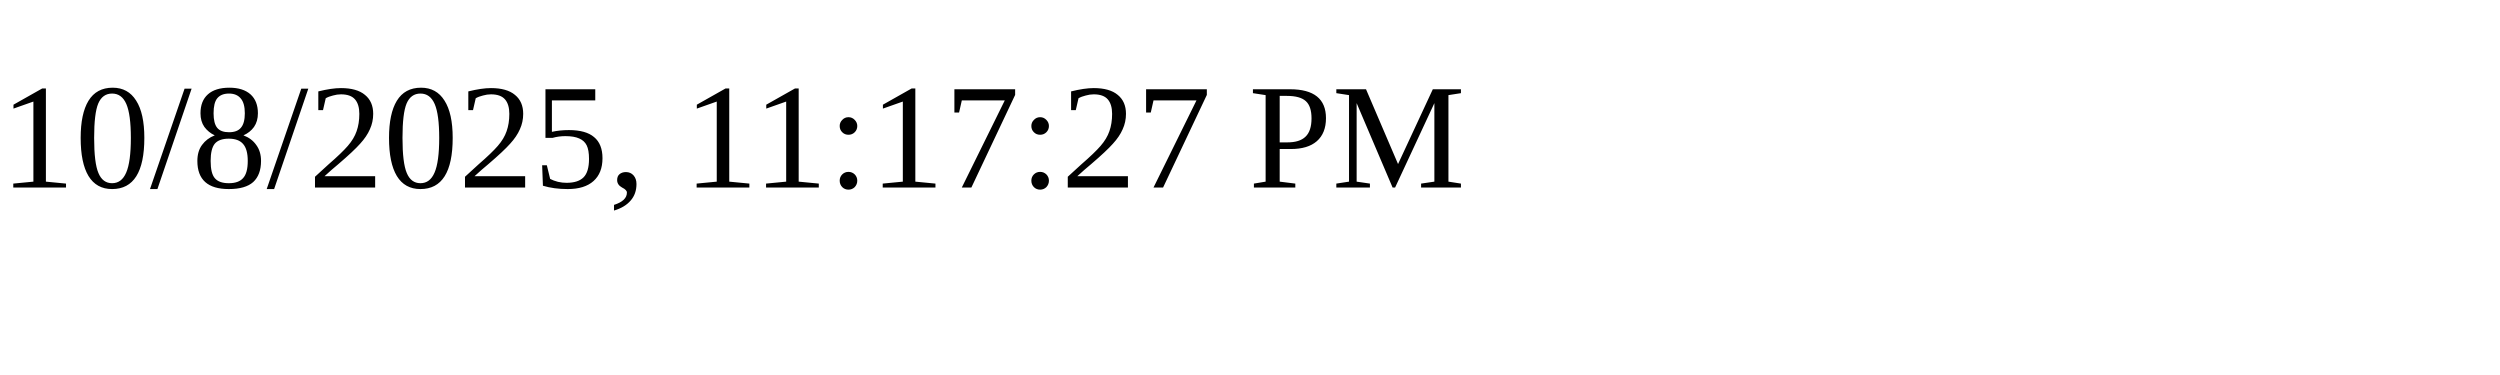
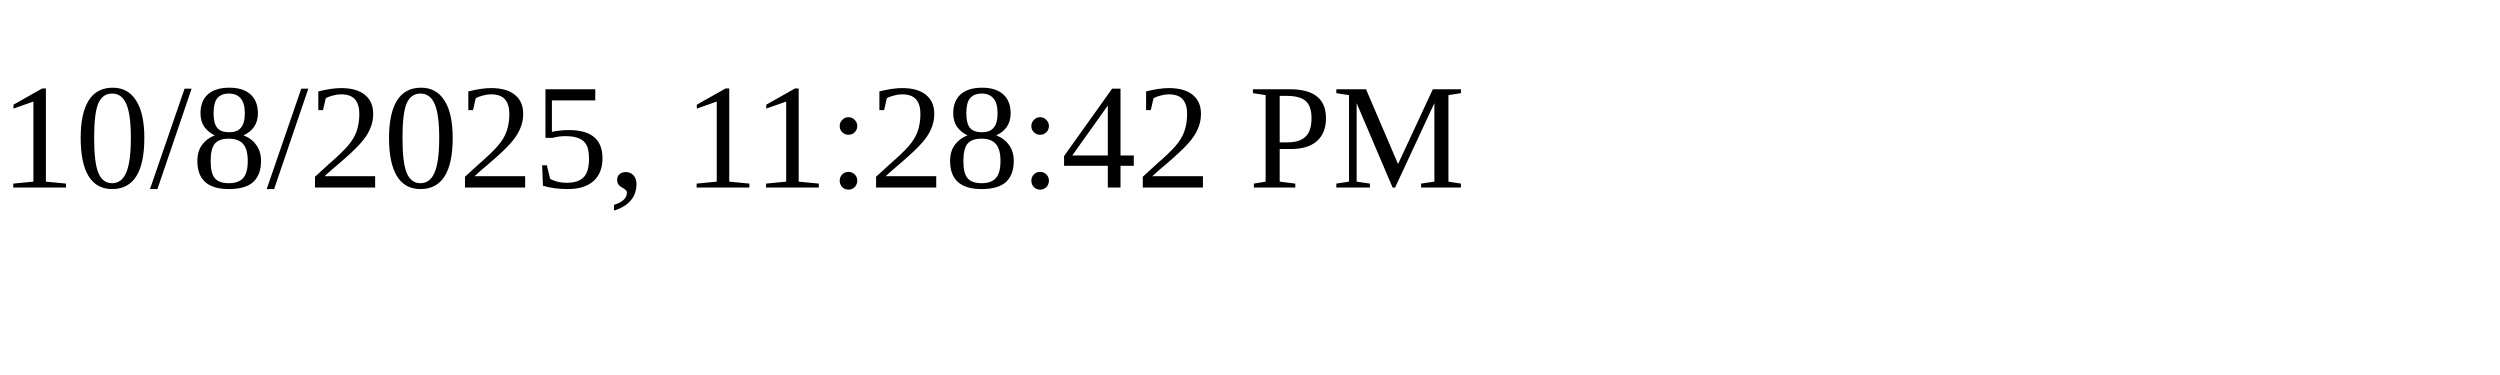
<svg xmlns="http://www.w3.org/2000/svg" height="30" width="200">
-   <text x="0" y="15">10/8/2025, 11:17:27 PM</text>
+   <text x="0" y="15">10/8/2025, 11:28:42 PM</text>
</svg>
